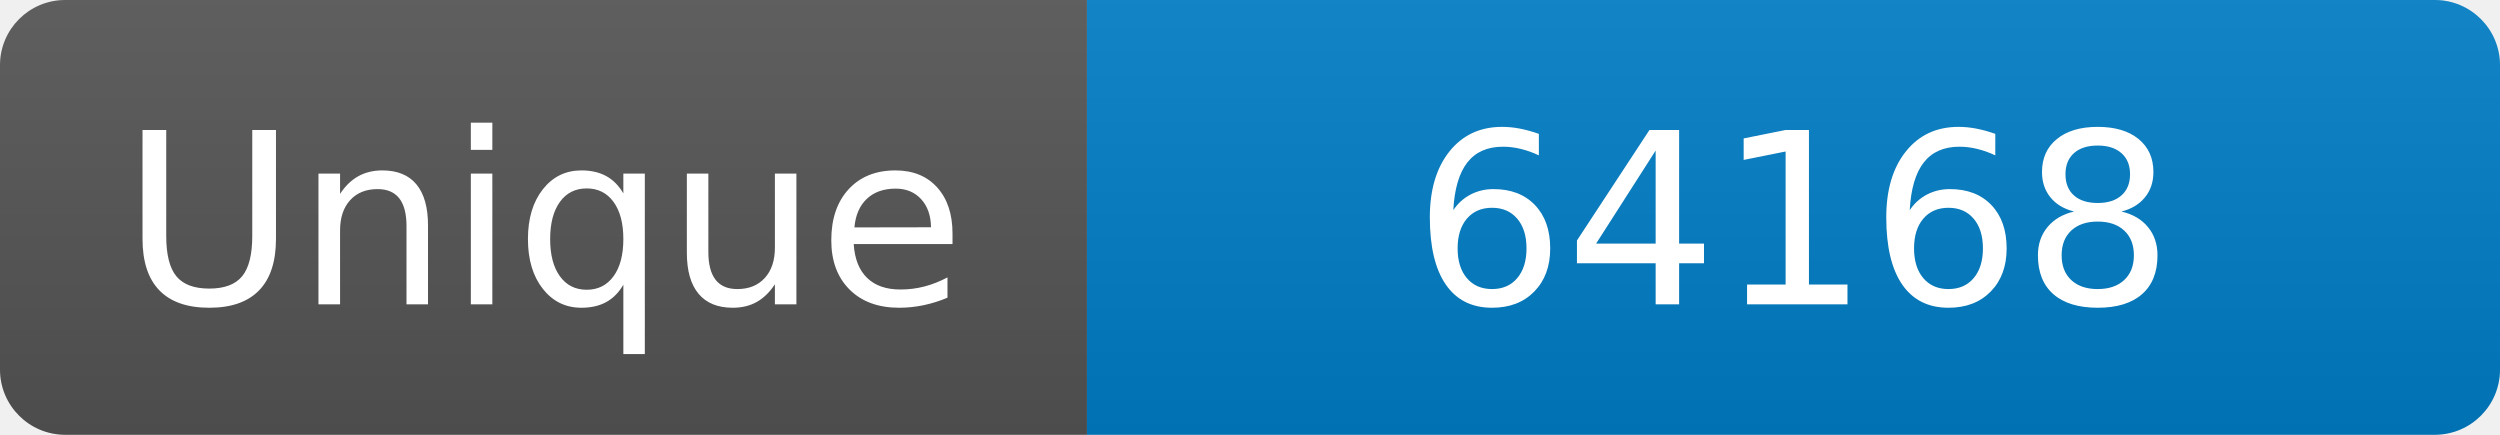
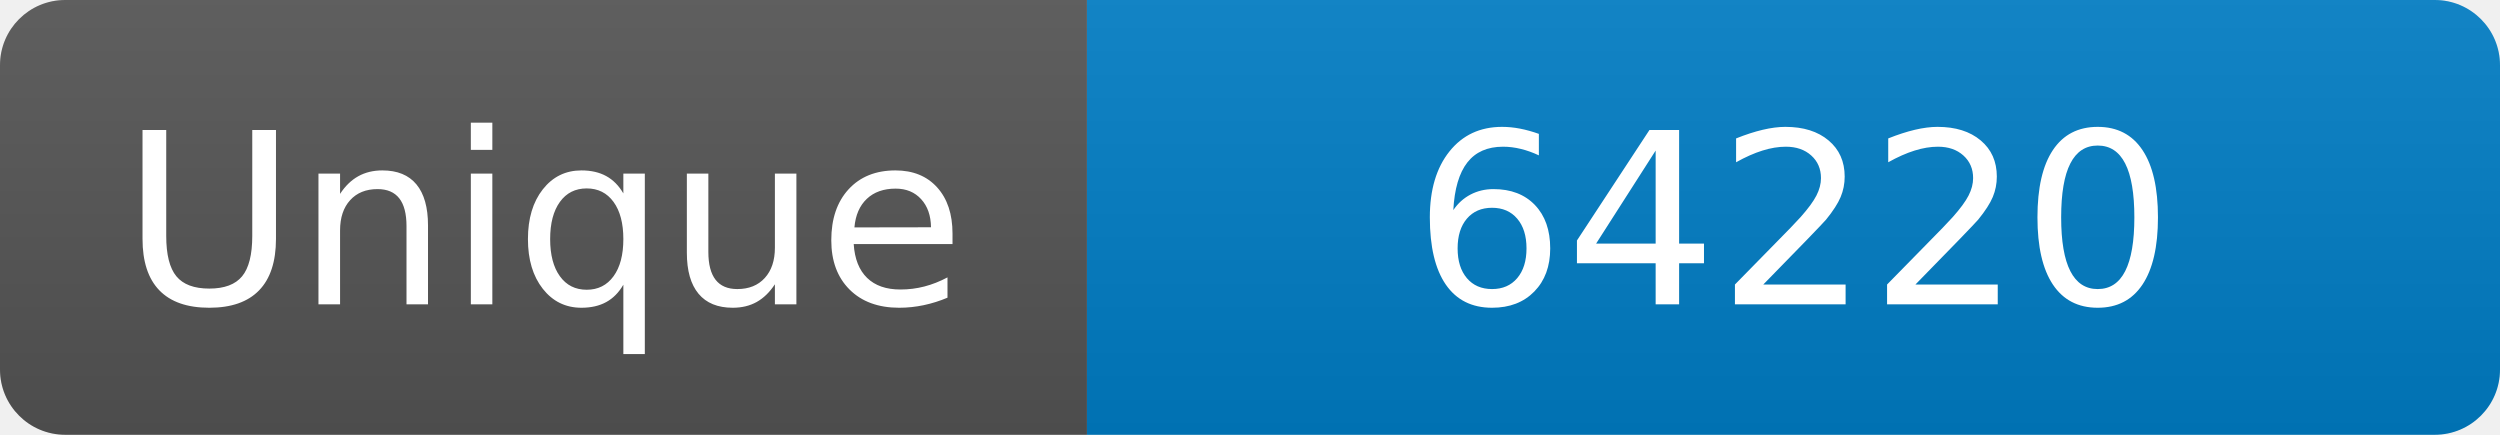
<svg xmlns="http://www.w3.org/2000/svg" width="115" height="20" role="img" aria-label="Maintained?: yes">
  <linearGradient id="s" x2="0" y2="100%">
    <stop offset="0" stop-color="#bbb" stop-opacity=".1" />
    <stop offset="1" stop-opacity=".1" />
  </linearGradient>
  <clipPath id="r">
    <rect width="115" height="20" rx="3" fill="#fff" />
  </clipPath>
  <g clip-path="url(#r)">
    <rect width="50" height="20" fill="#555" />
    <rect x="50" width="160" height="20" fill="#007ec6" />
    <rect width="115" height="20" fill="url(#s)" />
  </g>
  <g fill="#fff" text-anchor="middle" font-family="Verdana,Geneva,DejaVu Sans,sans-serif" font-size="110">
    <text x="250" y="140" transform="scale(.1)" fill="#fff">Unique</text>
-     <text x="825" y="140" transform="scale(.1)" fill="#fff">64168</text>
+     <text x="825" y="140" transform="scale(.1)" fill="#fff">64220</text>
  </g>
</svg>
